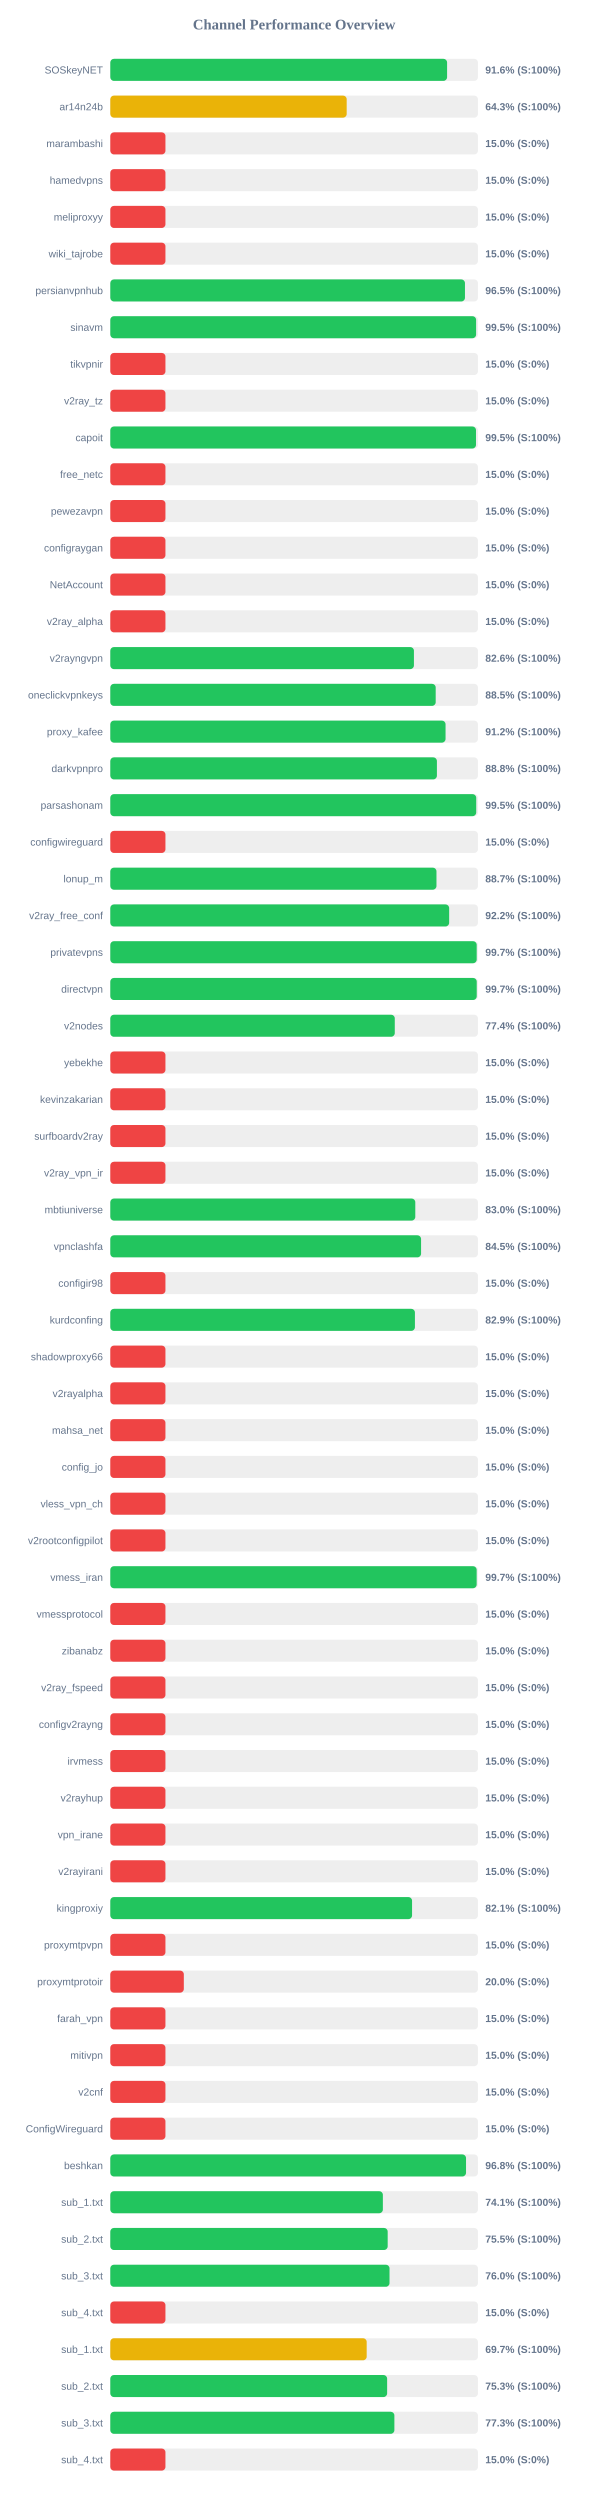
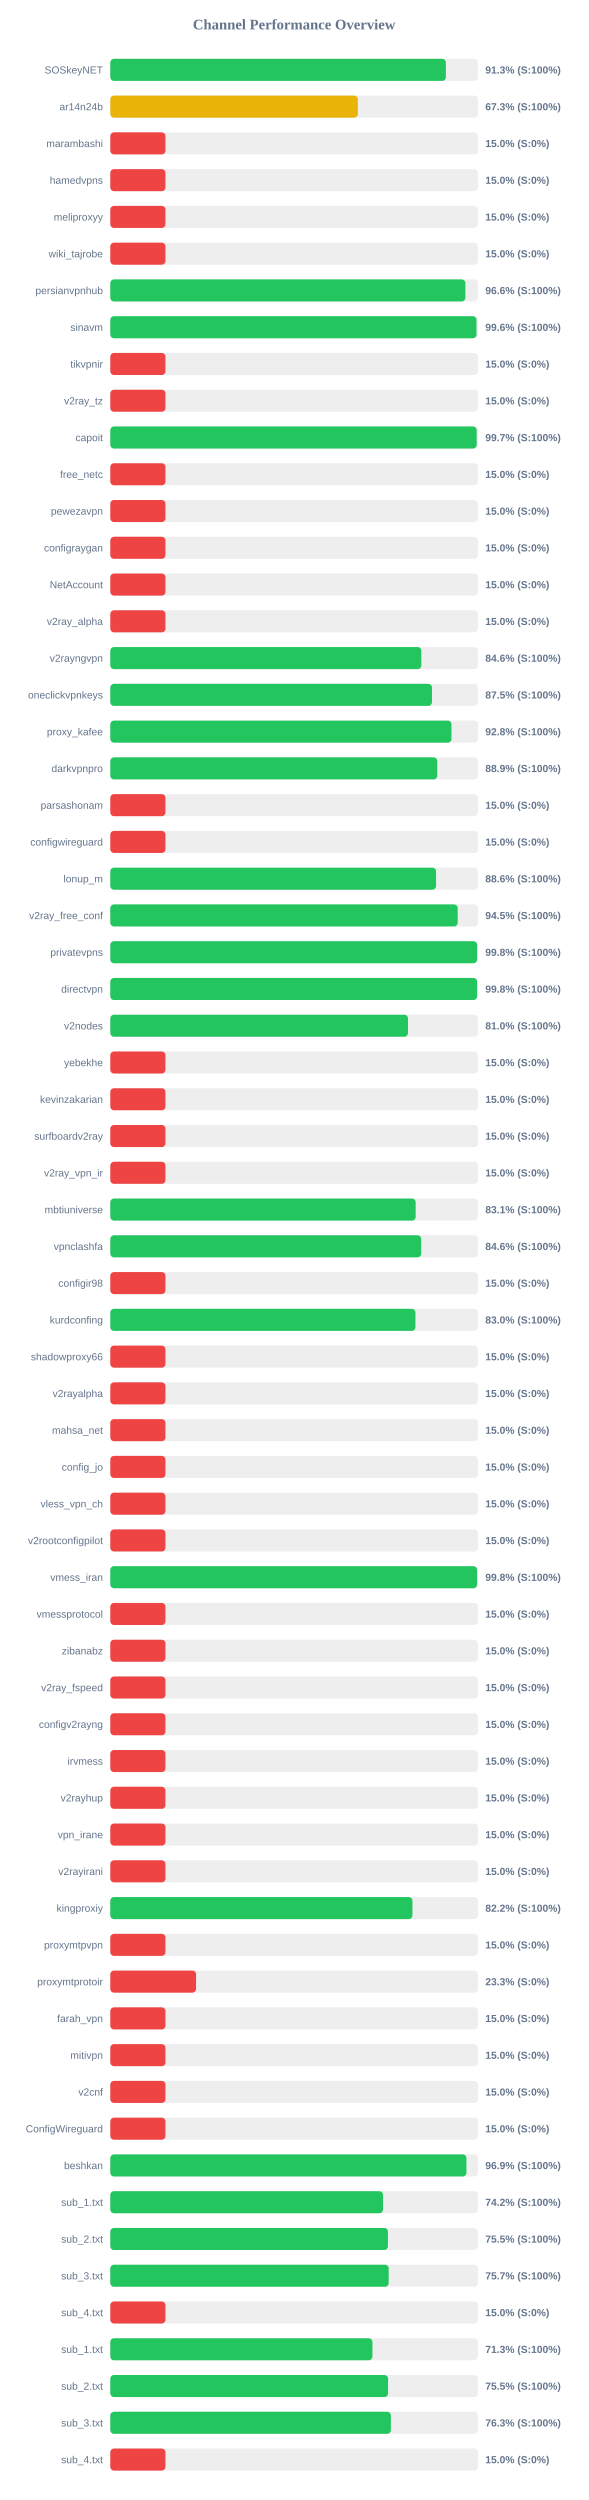
<svg xmlns="http://www.w3.org/2000/svg" width="800" height="3400" version="1.1">
  <style>
        .row { font: 14px Arial; fill: #64748b; }
        .score { font: bold 14px Arial; fill: #64748b; }
    </style>
  <text x="400" y="40" text-anchor="middle" font-size="20px" font-weight="bold" fill="#64748b">Channel Performance Overview</text>
  <rect x="150" y="80" width="500" height="30" fill="#eee" rx="5" />
-   <rect x="150" y="80" width="458.05" height="30" fill="#22c55e" rx="5" />
+   <rect x="150" y="80" width="456.4" height="30" fill="#22c55e" rx="5" />
  <text x="140" y="100" text-anchor="end" class="row">SOSkeyNET</text>
-   <text x="660" y="100" text-anchor="start" class="score">91.6% (S:100%)</text>
+   <text x="660" y="100" text-anchor="start" class="score">91.3% (S:100%)</text>
  <rect x="150" y="130" width="500" height="30" fill="#eee" rx="5" />
-   <rect x="150" y="130" width="321.5" height="30" fill="#eab308" rx="5" />
+   <rect x="150" y="130" width="336.65" height="30" fill="#eab308" rx="5" />
  <text x="140" y="150" text-anchor="end" class="row">ar14n24b</text>
-   <text x="660" y="150" text-anchor="start" class="score">64.3% (S:100%)</text>
+   <text x="660" y="150" text-anchor="start" class="score">67.3% (S:100%)</text>
  <rect x="150" y="180" width="500" height="30" fill="#eee" rx="5" />
  <rect x="150" y="180" width="75.0" height="30" fill="#ef4444" rx="5" />
  <text x="140" y="200" text-anchor="end" class="row">marambashi</text>
  <text x="660" y="200" text-anchor="start" class="score">15.0% (S:0%)</text>
  <rect x="150" y="230" width="500" height="30" fill="#eee" rx="5" />
  <rect x="150" y="230" width="75.0" height="30" fill="#ef4444" rx="5" />
  <text x="140" y="250" text-anchor="end" class="row">hamedvpns</text>
  <text x="660" y="250" text-anchor="start" class="score">15.0% (S:0%)</text>
  <rect x="150" y="280" width="500" height="30" fill="#eee" rx="5" />
  <rect x="150" y="280" width="75.0" height="30" fill="#ef4444" rx="5" />
  <text x="140" y="300" text-anchor="end" class="row">meliproxyy</text>
  <text x="660" y="300" text-anchor="start" class="score">15.0% (S:0%)</text>
  <rect x="150" y="330" width="500" height="30" fill="#eee" rx="5" />
  <rect x="150" y="330" width="75.0" height="30" fill="#ef4444" rx="5" />
  <text x="140" y="350" text-anchor="end" class="row">wiki_tajrobe</text>
  <text x="660" y="350" text-anchor="start" class="score">15.0% (S:0%)</text>
  <rect x="150" y="380" width="500" height="30" fill="#eee" rx="5" />
-   <rect x="150" y="380" width="482.35" height="30" fill="#22c55e" rx="5" />
+   <rect x="150" y="380" width="482.9" height="30" fill="#22c55e" rx="5" />
  <text x="140" y="400" text-anchor="end" class="row">persianvpnhub</text>
-   <text x="660" y="400" text-anchor="start" class="score">96.5% (S:100%)</text>
+   <text x="660" y="400" text-anchor="start" class="score">96.6% (S:100%)</text>
  <rect x="150" y="430" width="500" height="30" fill="#eee" rx="5" />
-   <rect x="150" y="430" width="497.5" height="30" fill="#22c55e" rx="5" />
+   <rect x="150" y="430" width="498.0" height="30" fill="#22c55e" rx="5" />
  <text x="140" y="450" text-anchor="end" class="row">sinavm</text>
-   <text x="660" y="450" text-anchor="start" class="score">99.5% (S:100%)</text>
+   <text x="660" y="450" text-anchor="start" class="score">99.6% (S:100%)</text>
  <rect x="150" y="480" width="500" height="30" fill="#eee" rx="5" />
  <rect x="150" y="480" width="75.0" height="30" fill="#ef4444" rx="5" />
  <text x="140" y="500" text-anchor="end" class="row">tikvpnir</text>
  <text x="660" y="500" text-anchor="start" class="score">15.0% (S:0%)</text>
  <rect x="150" y="530" width="500" height="30" fill="#eee" rx="5" />
  <rect x="150" y="530" width="75.0" height="30" fill="#ef4444" rx="5" />
  <text x="140" y="550" text-anchor="end" class="row">v2ray_tz</text>
  <text x="660" y="550" text-anchor="start" class="score">15.0% (S:0%)</text>
  <rect x="150" y="580" width="500" height="30" fill="#eee" rx="5" />
-   <rect x="150" y="580" width="497.35" height="30" fill="#22c55e" rx="5" />
+   <rect x="150" y="580" width="498.3" height="30" fill="#22c55e" rx="5" />
  <text x="140" y="600" text-anchor="end" class="row">capoit</text>
-   <text x="660" y="600" text-anchor="start" class="score">99.5% (S:100%)</text>
+   <text x="660" y="600" text-anchor="start" class="score">99.7% (S:100%)</text>
  <rect x="150" y="630" width="500" height="30" fill="#eee" rx="5" />
  <rect x="150" y="630" width="75.0" height="30" fill="#ef4444" rx="5" />
  <text x="140" y="650" text-anchor="end" class="row">free_netc</text>
  <text x="660" y="650" text-anchor="start" class="score">15.0% (S:0%)</text>
  <rect x="150" y="680" width="500" height="30" fill="#eee" rx="5" />
  <rect x="150" y="680" width="75.0" height="30" fill="#ef4444" rx="5" />
  <text x="140" y="700" text-anchor="end" class="row">pewezavpn</text>
  <text x="660" y="700" text-anchor="start" class="score">15.0% (S:0%)</text>
  <rect x="150" y="730" width="500" height="30" fill="#eee" rx="5" />
  <rect x="150" y="730" width="75.0" height="30" fill="#ef4444" rx="5" />
  <text x="140" y="750" text-anchor="end" class="row">configraygan</text>
  <text x="660" y="750" text-anchor="start" class="score">15.0% (S:0%)</text>
  <rect x="150" y="780" width="500" height="30" fill="#eee" rx="5" />
  <rect x="150" y="780" width="75.0" height="30" fill="#ef4444" rx="5" />
  <text x="140" y="800" text-anchor="end" class="row">NetAccount</text>
  <text x="660" y="800" text-anchor="start" class="score">15.0% (S:0%)</text>
  <rect x="150" y="830" width="500" height="30" fill="#eee" rx="5" />
  <rect x="150" y="830" width="75.0" height="30" fill="#ef4444" rx="5" />
  <text x="140" y="850" text-anchor="end" class="row">v2ray_alpha</text>
  <text x="660" y="850" text-anchor="start" class="score">15.0% (S:0%)</text>
  <rect x="150" y="880" width="500" height="30" fill="#eee" rx="5" />
-   <rect x="150" y="880" width="412.95" height="30" fill="#22c55e" rx="5" />
+   <rect x="150" y="880" width="423.0" height="30" fill="#22c55e" rx="5" />
  <text x="140" y="900" text-anchor="end" class="row">v2rayngvpn</text>
-   <text x="660" y="900" text-anchor="start" class="score">82.6% (S:100%)</text>
+   <text x="660" y="900" text-anchor="start" class="score">84.6% (S:100%)</text>
  <rect x="150" y="930" width="500" height="30" fill="#eee" rx="5" />
-   <rect x="150" y="930" width="442.55" height="30" fill="#22c55e" rx="5" />
+   <rect x="150" y="930" width="437.5" height="30" fill="#22c55e" rx="5" />
  <text x="140" y="950" text-anchor="end" class="row">oneclickvpnkeys</text>
-   <text x="660" y="950" text-anchor="start" class="score">88.5% (S:100%)</text>
+   <text x="660" y="950" text-anchor="start" class="score">87.5% (S:100%)</text>
  <rect x="150" y="980" width="500" height="30" fill="#eee" rx="5" />
-   <rect x="150" y="980" width="455.95" height="30" fill="#22c55e" rx="5" />
+   <rect x="150" y="980" width="464.0" height="30" fill="#22c55e" rx="5" />
  <text x="140" y="1000" text-anchor="end" class="row">proxy_kafee</text>
-   <text x="660" y="1000" text-anchor="start" class="score">91.2% (S:100%)</text>
+   <text x="660" y="1000" text-anchor="start" class="score">92.8% (S:100%)</text>
  <rect x="150" y="1030" width="500" height="30" fill="#eee" rx="5" />
-   <rect x="150" y="1030" width="444.2" height="30" fill="#22c55e" rx="5" />
+   <rect x="150" y="1030" width="444.65" height="30" fill="#22c55e" rx="5" />
  <text x="140" y="1050" text-anchor="end" class="row">darkvpnpro</text>
-   <text x="660" y="1050" text-anchor="start" class="score">88.8% (S:100%)</text>
+   <text x="660" y="1050" text-anchor="start" class="score">88.9% (S:100%)</text>
  <rect x="150" y="1080" width="500" height="30" fill="#eee" rx="5" />
-   <rect x="150" y="1080" width="497.65" height="30" fill="#22c55e" rx="5" />
+   <rect x="150" y="1080" width="75.0" height="30" fill="#ef4444" rx="5" />
  <text x="140" y="1100" text-anchor="end" class="row">parsashonam</text>
-   <text x="660" y="1100" text-anchor="start" class="score">99.5% (S:100%)</text>
+   <text x="660" y="1100" text-anchor="start" class="score">15.0% (S:0%)</text>
  <rect x="150" y="1130" width="500" height="30" fill="#eee" rx="5" />
  <rect x="150" y="1130" width="75.0" height="30" fill="#ef4444" rx="5" />
  <text x="140" y="1150" text-anchor="end" class="row">configwireguard</text>
  <text x="660" y="1150" text-anchor="start" class="score">15.0% (S:0%)</text>
  <rect x="150" y="1180" width="500" height="30" fill="#eee" rx="5" />
-   <rect x="150" y="1180" width="443.6" height="30" fill="#22c55e" rx="5" />
+   <rect x="150" y="1180" width="443.05" height="30" fill="#22c55e" rx="5" />
  <text x="140" y="1200" text-anchor="end" class="row">lonup_m</text>
-   <text x="660" y="1200" text-anchor="start" class="score">88.7% (S:100%)</text>
+   <text x="660" y="1200" text-anchor="start" class="score">88.6% (S:100%)</text>
  <rect x="150" y="1230" width="500" height="30" fill="#eee" rx="5" />
-   <rect x="150" y="1230" width="460.85" height="30" fill="#22c55e" rx="5" />
+   <rect x="150" y="1230" width="472.45" height="30" fill="#22c55e" rx="5" />
  <text x="140" y="1250" text-anchor="end" class="row">v2ray_free_conf</text>
-   <text x="660" y="1250" text-anchor="start" class="score">92.2% (S:100%)</text>
+   <text x="660" y="1250" text-anchor="start" class="score">94.5% (S:100%)</text>
  <rect x="150" y="1280" width="500" height="30" fill="#eee" rx="5" />
-   <rect x="150" y="1280" width="498.3" height="30" fill="#22c55e" rx="5" />
+   <rect x="150" y="1280" width="498.85" height="30" fill="#22c55e" rx="5" />
  <text x="140" y="1300" text-anchor="end" class="row">privatevpns</text>
-   <text x="660" y="1300" text-anchor="start" class="score">99.7% (S:100%)</text>
+   <text x="660" y="1300" text-anchor="start" class="score">99.8% (S:100%)</text>
  <rect x="150" y="1330" width="500" height="30" fill="#eee" rx="5" />
-   <rect x="150" y="1330" width="498.35" height="30" fill="#22c55e" rx="5" />
+   <rect x="150" y="1330" width="498.8" height="30" fill="#22c55e" rx="5" />
  <text x="140" y="1350" text-anchor="end" class="row">directvpn</text>
-   <text x="660" y="1350" text-anchor="start" class="score">99.7% (S:100%)</text>
+   <text x="660" y="1350" text-anchor="start" class="score">99.8% (S:100%)</text>
  <rect x="150" y="1380" width="500" height="30" fill="#eee" rx="5" />
-   <rect x="150" y="1380" width="386.9" height="30" fill="#22c55e" rx="5" />
+   <rect x="150" y="1380" width="404.85" height="30" fill="#22c55e" rx="5" />
  <text x="140" y="1400" text-anchor="end" class="row">v2nodes</text>
-   <text x="660" y="1400" text-anchor="start" class="score">77.4% (S:100%)</text>
+   <text x="660" y="1400" text-anchor="start" class="score">81.0% (S:100%)</text>
  <rect x="150" y="1430" width="500" height="30" fill="#eee" rx="5" />
  <rect x="150" y="1430" width="75.0" height="30" fill="#ef4444" rx="5" />
  <text x="140" y="1450" text-anchor="end" class="row">yebekhe</text>
  <text x="660" y="1450" text-anchor="start" class="score">15.0% (S:0%)</text>
  <rect x="150" y="1480" width="500" height="30" fill="#eee" rx="5" />
  <rect x="150" y="1480" width="75.0" height="30" fill="#ef4444" rx="5" />
  <text x="140" y="1500" text-anchor="end" class="row">kevinzakarian</text>
  <text x="660" y="1500" text-anchor="start" class="score">15.0% (S:0%)</text>
  <rect x="150" y="1530" width="500" height="30" fill="#eee" rx="5" />
  <rect x="150" y="1530" width="75.0" height="30" fill="#ef4444" rx="5" />
  <text x="140" y="1550" text-anchor="end" class="row">surfboardv2ray</text>
  <text x="660" y="1550" text-anchor="start" class="score">15.0% (S:0%)</text>
  <rect x="150" y="1580" width="500" height="30" fill="#eee" rx="5" />
  <rect x="150" y="1580" width="75.0" height="30" fill="#ef4444" rx="5" />
  <text x="140" y="1600" text-anchor="end" class="row">v2ray_vpn_ir</text>
  <text x="660" y="1600" text-anchor="start" class="score">15.0% (S:0%)</text>
  <rect x="150" y="1630" width="500" height="30" fill="#eee" rx="5" />
-   <rect x="150" y="1630" width="414.8" height="30" fill="#22c55e" rx="5" />
+   <rect x="150" y="1630" width="415.3" height="30" fill="#22c55e" rx="5" />
  <text x="140" y="1650" text-anchor="end" class="row">mbtiuniverse</text>
-   <text x="660" y="1650" text-anchor="start" class="score">83.0% (S:100%)</text>
+   <text x="660" y="1650" text-anchor="start" class="score">83.1% (S:100%)</text>
  <rect x="150" y="1680" width="500" height="30" fill="#eee" rx="5" />
-   <rect x="150" y="1680" width="422.65" height="30" fill="#22c55e" rx="5" />
+   <rect x="150" y="1680" width="422.8" height="30" fill="#22c55e" rx="5" />
  <text x="140" y="1700" text-anchor="end" class="row">vpnclashfa</text>
-   <text x="660" y="1700" text-anchor="start" class="score">84.5% (S:100%)</text>
+   <text x="660" y="1700" text-anchor="start" class="score">84.6% (S:100%)</text>
  <rect x="150" y="1730" width="500" height="30" fill="#eee" rx="5" />
  <rect x="150" y="1730" width="75.0" height="30" fill="#ef4444" rx="5" />
  <text x="140" y="1750" text-anchor="end" class="row">configir98</text>
  <text x="660" y="1750" text-anchor="start" class="score">15.0% (S:0%)</text>
  <rect x="150" y="1780" width="500" height="30" fill="#eee" rx="5" />
-   <rect x="150" y="1780" width="414.3" height="30" fill="#22c55e" rx="5" />
+   <rect x="150" y="1780" width="415.0" height="30" fill="#22c55e" rx="5" />
  <text x="140" y="1800" text-anchor="end" class="row">kurdconfing</text>
-   <text x="660" y="1800" text-anchor="start" class="score">82.9% (S:100%)</text>
+   <text x="660" y="1800" text-anchor="start" class="score">83.0% (S:100%)</text>
  <rect x="150" y="1830" width="500" height="30" fill="#eee" rx="5" />
  <rect x="150" y="1830" width="75.0" height="30" fill="#ef4444" rx="5" />
  <text x="140" y="1850" text-anchor="end" class="row">shadowproxy66</text>
  <text x="660" y="1850" text-anchor="start" class="score">15.0% (S:0%)</text>
  <rect x="150" y="1880" width="500" height="30" fill="#eee" rx="5" />
  <rect x="150" y="1880" width="75.0" height="30" fill="#ef4444" rx="5" />
  <text x="140" y="1900" text-anchor="end" class="row">v2rayalpha</text>
  <text x="660" y="1900" text-anchor="start" class="score">15.0% (S:0%)</text>
  <rect x="150" y="1930" width="500" height="30" fill="#eee" rx="5" />
  <rect x="150" y="1930" width="75.0" height="30" fill="#ef4444" rx="5" />
  <text x="140" y="1950" text-anchor="end" class="row">mahsa_net</text>
  <text x="660" y="1950" text-anchor="start" class="score">15.0% (S:0%)</text>
  <rect x="150" y="1980" width="500" height="30" fill="#eee" rx="5" />
  <rect x="150" y="1980" width="75.0" height="30" fill="#ef4444" rx="5" />
  <text x="140" y="2000" text-anchor="end" class="row">config_jo</text>
  <text x="660" y="2000" text-anchor="start" class="score">15.0% (S:0%)</text>
  <rect x="150" y="2030" width="500" height="30" fill="#eee" rx="5" />
  <rect x="150" y="2030" width="75.0" height="30" fill="#ef4444" rx="5" />
  <text x="140" y="2050" text-anchor="end" class="row">vless_vpn_ch</text>
  <text x="660" y="2050" text-anchor="start" class="score">15.0% (S:0%)</text>
  <rect x="150" y="2080" width="500" height="30" fill="#eee" rx="5" />
  <rect x="150" y="2080" width="75.0" height="30" fill="#ef4444" rx="5" />
  <text x="140" y="2100" text-anchor="end" class="row">v2rootconfigpilot</text>
  <text x="660" y="2100" text-anchor="start" class="score">15.0% (S:0%)</text>
  <rect x="150" y="2130" width="500" height="30" fill="#eee" rx="5" />
-   <rect x="150" y="2130" width="498.25" height="30" fill="#22c55e" rx="5" />
+   <rect x="150" y="2130" width="498.85" height="30" fill="#22c55e" rx="5" />
  <text x="140" y="2150" text-anchor="end" class="row">vmess_iran</text>
-   <text x="660" y="2150" text-anchor="start" class="score">99.7% (S:100%)</text>
+   <text x="660" y="2150" text-anchor="start" class="score">99.8% (S:100%)</text>
  <rect x="150" y="2180" width="500" height="30" fill="#eee" rx="5" />
  <rect x="150" y="2180" width="75.0" height="30" fill="#ef4444" rx="5" />
  <text x="140" y="2200" text-anchor="end" class="row">vmessprotocol</text>
  <text x="660" y="2200" text-anchor="start" class="score">15.0% (S:0%)</text>
  <rect x="150" y="2230" width="500" height="30" fill="#eee" rx="5" />
  <rect x="150" y="2230" width="75.0" height="30" fill="#ef4444" rx="5" />
  <text x="140" y="2250" text-anchor="end" class="row">zibanabz</text>
  <text x="660" y="2250" text-anchor="start" class="score">15.0% (S:0%)</text>
  <rect x="150" y="2280" width="500" height="30" fill="#eee" rx="5" />
  <rect x="150" y="2280" width="75.0" height="30" fill="#ef4444" rx="5" />
  <text x="140" y="2300" text-anchor="end" class="row">v2ray_fspeed</text>
  <text x="660" y="2300" text-anchor="start" class="score">15.0% (S:0%)</text>
  <rect x="150" y="2330" width="500" height="30" fill="#eee" rx="5" />
  <rect x="150" y="2330" width="75.0" height="30" fill="#ef4444" rx="5" />
  <text x="140" y="2350" text-anchor="end" class="row">configv2rayng</text>
  <text x="660" y="2350" text-anchor="start" class="score">15.0% (S:0%)</text>
  <rect x="150" y="2380" width="500" height="30" fill="#eee" rx="5" />
  <rect x="150" y="2380" width="75.0" height="30" fill="#ef4444" rx="5" />
  <text x="140" y="2400" text-anchor="end" class="row">irvmess</text>
  <text x="660" y="2400" text-anchor="start" class="score">15.0% (S:0%)</text>
  <rect x="150" y="2430" width="500" height="30" fill="#eee" rx="5" />
  <rect x="150" y="2430" width="75.0" height="30" fill="#ef4444" rx="5" />
  <text x="140" y="2450" text-anchor="end" class="row">v2rayhup</text>
  <text x="660" y="2450" text-anchor="start" class="score">15.0% (S:0%)</text>
  <rect x="150" y="2480" width="500" height="30" fill="#eee" rx="5" />
  <rect x="150" y="2480" width="75.0" height="30" fill="#ef4444" rx="5" />
  <text x="140" y="2500" text-anchor="end" class="row">vpn_irane</text>
  <text x="660" y="2500" text-anchor="start" class="score">15.0% (S:0%)</text>
  <rect x="150" y="2530" width="500" height="30" fill="#eee" rx="5" />
  <rect x="150" y="2530" width="75.0" height="30" fill="#ef4444" rx="5" />
  <text x="140" y="2550" text-anchor="end" class="row">v2rayirani</text>
  <text x="660" y="2550" text-anchor="start" class="score">15.0% (S:0%)</text>
  <rect x="150" y="2580" width="500" height="30" fill="#eee" rx="5" />
-   <rect x="150" y="2580" width="410.4" height="30" fill="#22c55e" rx="5" />
+   <rect x="150" y="2580" width="410.9" height="30" fill="#22c55e" rx="5" />
  <text x="140" y="2600" text-anchor="end" class="row">kingproxiy</text>
-   <text x="660" y="2600" text-anchor="start" class="score">82.1% (S:100%)</text>
+   <text x="660" y="2600" text-anchor="start" class="score">82.2% (S:100%)</text>
  <rect x="150" y="2630" width="500" height="30" fill="#eee" rx="5" />
  <rect x="150" y="2630" width="75.0" height="30" fill="#ef4444" rx="5" />
  <text x="140" y="2650" text-anchor="end" class="row">proxymtpvpn</text>
  <text x="660" y="2650" text-anchor="start" class="score">15.0% (S:0%)</text>
  <rect x="150" y="2680" width="500" height="30" fill="#eee" rx="5" />
-   <rect x="150" y="2680" width="100.0" height="30" fill="#ef4444" rx="5" />
+   <rect x="150" y="2680" width="116.65" height="30" fill="#ef4444" rx="5" />
  <text x="140" y="2700" text-anchor="end" class="row">proxymtprotoir</text>
-   <text x="660" y="2700" text-anchor="start" class="score">20.0% (S:0%)</text>
+   <text x="660" y="2700" text-anchor="start" class="score">23.3% (S:0%)</text>
  <rect x="150" y="2730" width="500" height="30" fill="#eee" rx="5" />
  <rect x="150" y="2730" width="75.0" height="30" fill="#ef4444" rx="5" />
  <text x="140" y="2750" text-anchor="end" class="row">farah_vpn</text>
  <text x="660" y="2750" text-anchor="start" class="score">15.0% (S:0%)</text>
  <rect x="150" y="2780" width="500" height="30" fill="#eee" rx="5" />
  <rect x="150" y="2780" width="75.0" height="30" fill="#ef4444" rx="5" />
  <text x="140" y="2800" text-anchor="end" class="row">mitivpn</text>
  <text x="660" y="2800" text-anchor="start" class="score">15.0% (S:0%)</text>
  <rect x="150" y="2830" width="500" height="30" fill="#eee" rx="5" />
  <rect x="150" y="2830" width="75.0" height="30" fill="#ef4444" rx="5" />
  <text x="140" y="2850" text-anchor="end" class="row">v2cnf</text>
  <text x="660" y="2850" text-anchor="start" class="score">15.0% (S:0%)</text>
  <rect x="150" y="2880" width="500" height="30" fill="#eee" rx="5" />
  <rect x="150" y="2880" width="75.0" height="30" fill="#ef4444" rx="5" />
  <text x="140" y="2900" text-anchor="end" class="row">ConfigWireguard</text>
  <text x="660" y="2900" text-anchor="start" class="score">15.0% (S:0%)</text>
  <rect x="150" y="2930" width="500" height="30" fill="#eee" rx="5" />
-   <rect x="150" y="2930" width="483.8" height="30" fill="#22c55e" rx="5" />
+   <rect x="150" y="2930" width="484.35" height="30" fill="#22c55e" rx="5" />
  <text x="140" y="2950" text-anchor="end" class="row">beshkan</text>
-   <text x="660" y="2950" text-anchor="start" class="score">96.8% (S:100%)</text>
+   <text x="660" y="2950" text-anchor="start" class="score">96.9% (S:100%)</text>
  <rect x="150" y="2980" width="500" height="30" fill="#eee" rx="5" />
-   <rect x="150" y="2980" width="370.7" height="30" fill="#22c55e" rx="5" />
+   <rect x="150" y="2980" width="370.95" height="30" fill="#22c55e" rx="5" />
  <text x="140" y="3000" text-anchor="end" class="row">sub_1.txt</text>
-   <text x="660" y="3000" text-anchor="start" class="score">74.1% (S:100%)</text>
+   <text x="660" y="3000" text-anchor="start" class="score">74.2% (S:100%)</text>
  <rect x="150" y="3030" width="500" height="30" fill="#eee" rx="5" />
-   <rect x="150" y="3030" width="377.25" height="30" fill="#22c55e" rx="5" />
+   <rect x="150" y="3030" width="377.6" height="30" fill="#22c55e" rx="5" />
  <text x="140" y="3050" text-anchor="end" class="row">sub_2.txt</text>
  <text x="660" y="3050" text-anchor="start" class="score">75.5% (S:100%)</text>
  <rect x="150" y="3080" width="500" height="30" fill="#eee" rx="5" />
-   <rect x="150" y="3080" width="379.75" height="30" fill="#22c55e" rx="5" />
+   <rect x="150" y="3080" width="378.6" height="30" fill="#22c55e" rx="5" />
  <text x="140" y="3100" text-anchor="end" class="row">sub_3.txt</text>
-   <text x="660" y="3100" text-anchor="start" class="score">76.0% (S:100%)</text>
+   <text x="660" y="3100" text-anchor="start" class="score">75.7% (S:100%)</text>
  <rect x="150" y="3130" width="500" height="30" fill="#eee" rx="5" />
  <rect x="150" y="3130" width="75.0" height="30" fill="#ef4444" rx="5" />
  <text x="140" y="3150" text-anchor="end" class="row">sub_4.txt</text>
  <text x="660" y="3150" text-anchor="start" class="score">15.0% (S:0%)</text>
  <rect x="150" y="3180" width="500" height="30" fill="#eee" rx="5" />
-   <rect x="150" y="3180" width="348.7" height="30" fill="#eab308" rx="5" />
+   <rect x="150" y="3180" width="356.5" height="30" fill="#22c55e" rx="5" />
  <text x="140" y="3200" text-anchor="end" class="row">sub_1.txt</text>
-   <text x="660" y="3200" text-anchor="start" class="score">69.7% (S:100%)</text>
+   <text x="660" y="3200" text-anchor="start" class="score">71.3% (S:100%)</text>
  <rect x="150" y="3230" width="500" height="30" fill="#eee" rx="5" />
-   <rect x="150" y="3230" width="376.5" height="30" fill="#22c55e" rx="5" />
+   <rect x="150" y="3230" width="377.75" height="30" fill="#22c55e" rx="5" />
  <text x="140" y="3250" text-anchor="end" class="row">sub_2.txt</text>
-   <text x="660" y="3250" text-anchor="start" class="score">75.3% (S:100%)</text>
+   <text x="660" y="3250" text-anchor="start" class="score">75.5% (S:100%)</text>
  <rect x="150" y="3280" width="500" height="30" fill="#eee" rx="5" />
-   <rect x="150" y="3280" width="386.35" height="30" fill="#22c55e" rx="5" />
+   <rect x="150" y="3280" width="381.6" height="30" fill="#22c55e" rx="5" />
  <text x="140" y="3300" text-anchor="end" class="row">sub_3.txt</text>
-   <text x="660" y="3300" text-anchor="start" class="score">77.3% (S:100%)</text>
+   <text x="660" y="3300" text-anchor="start" class="score">76.3% (S:100%)</text>
  <rect x="150" y="3330" width="500" height="30" fill="#eee" rx="5" />
  <rect x="150" y="3330" width="75.0" height="30" fill="#ef4444" rx="5" />
  <text x="140" y="3350" text-anchor="end" class="row">sub_4.txt</text>
  <text x="660" y="3350" text-anchor="start" class="score">15.0% (S:0%)</text>
</svg>
